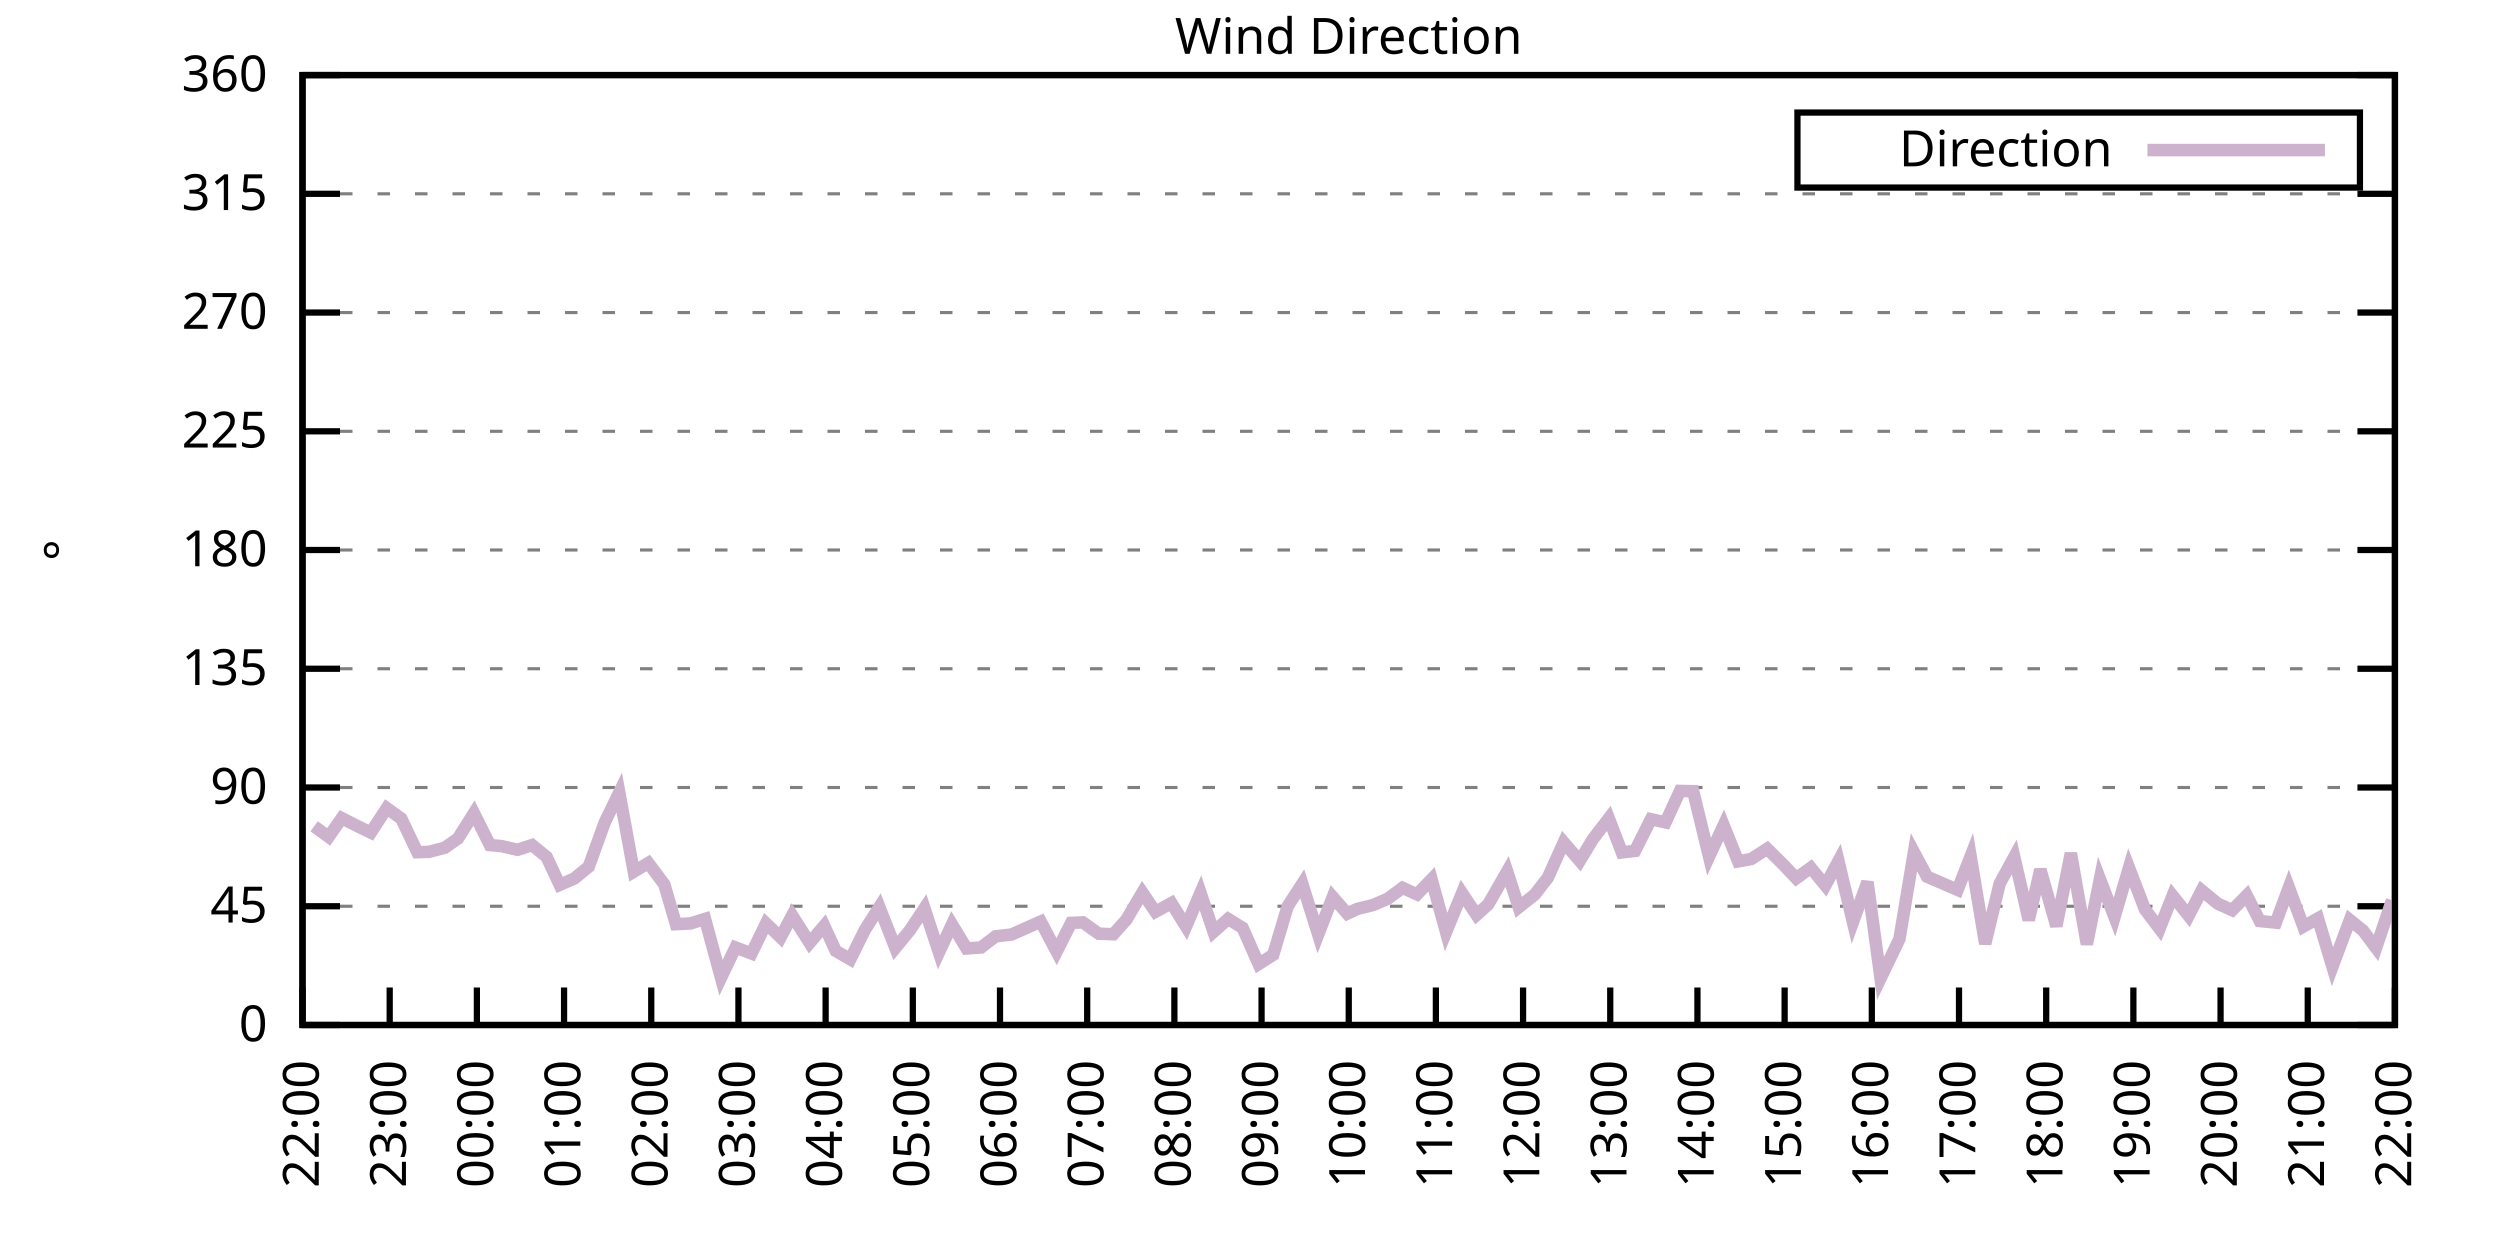
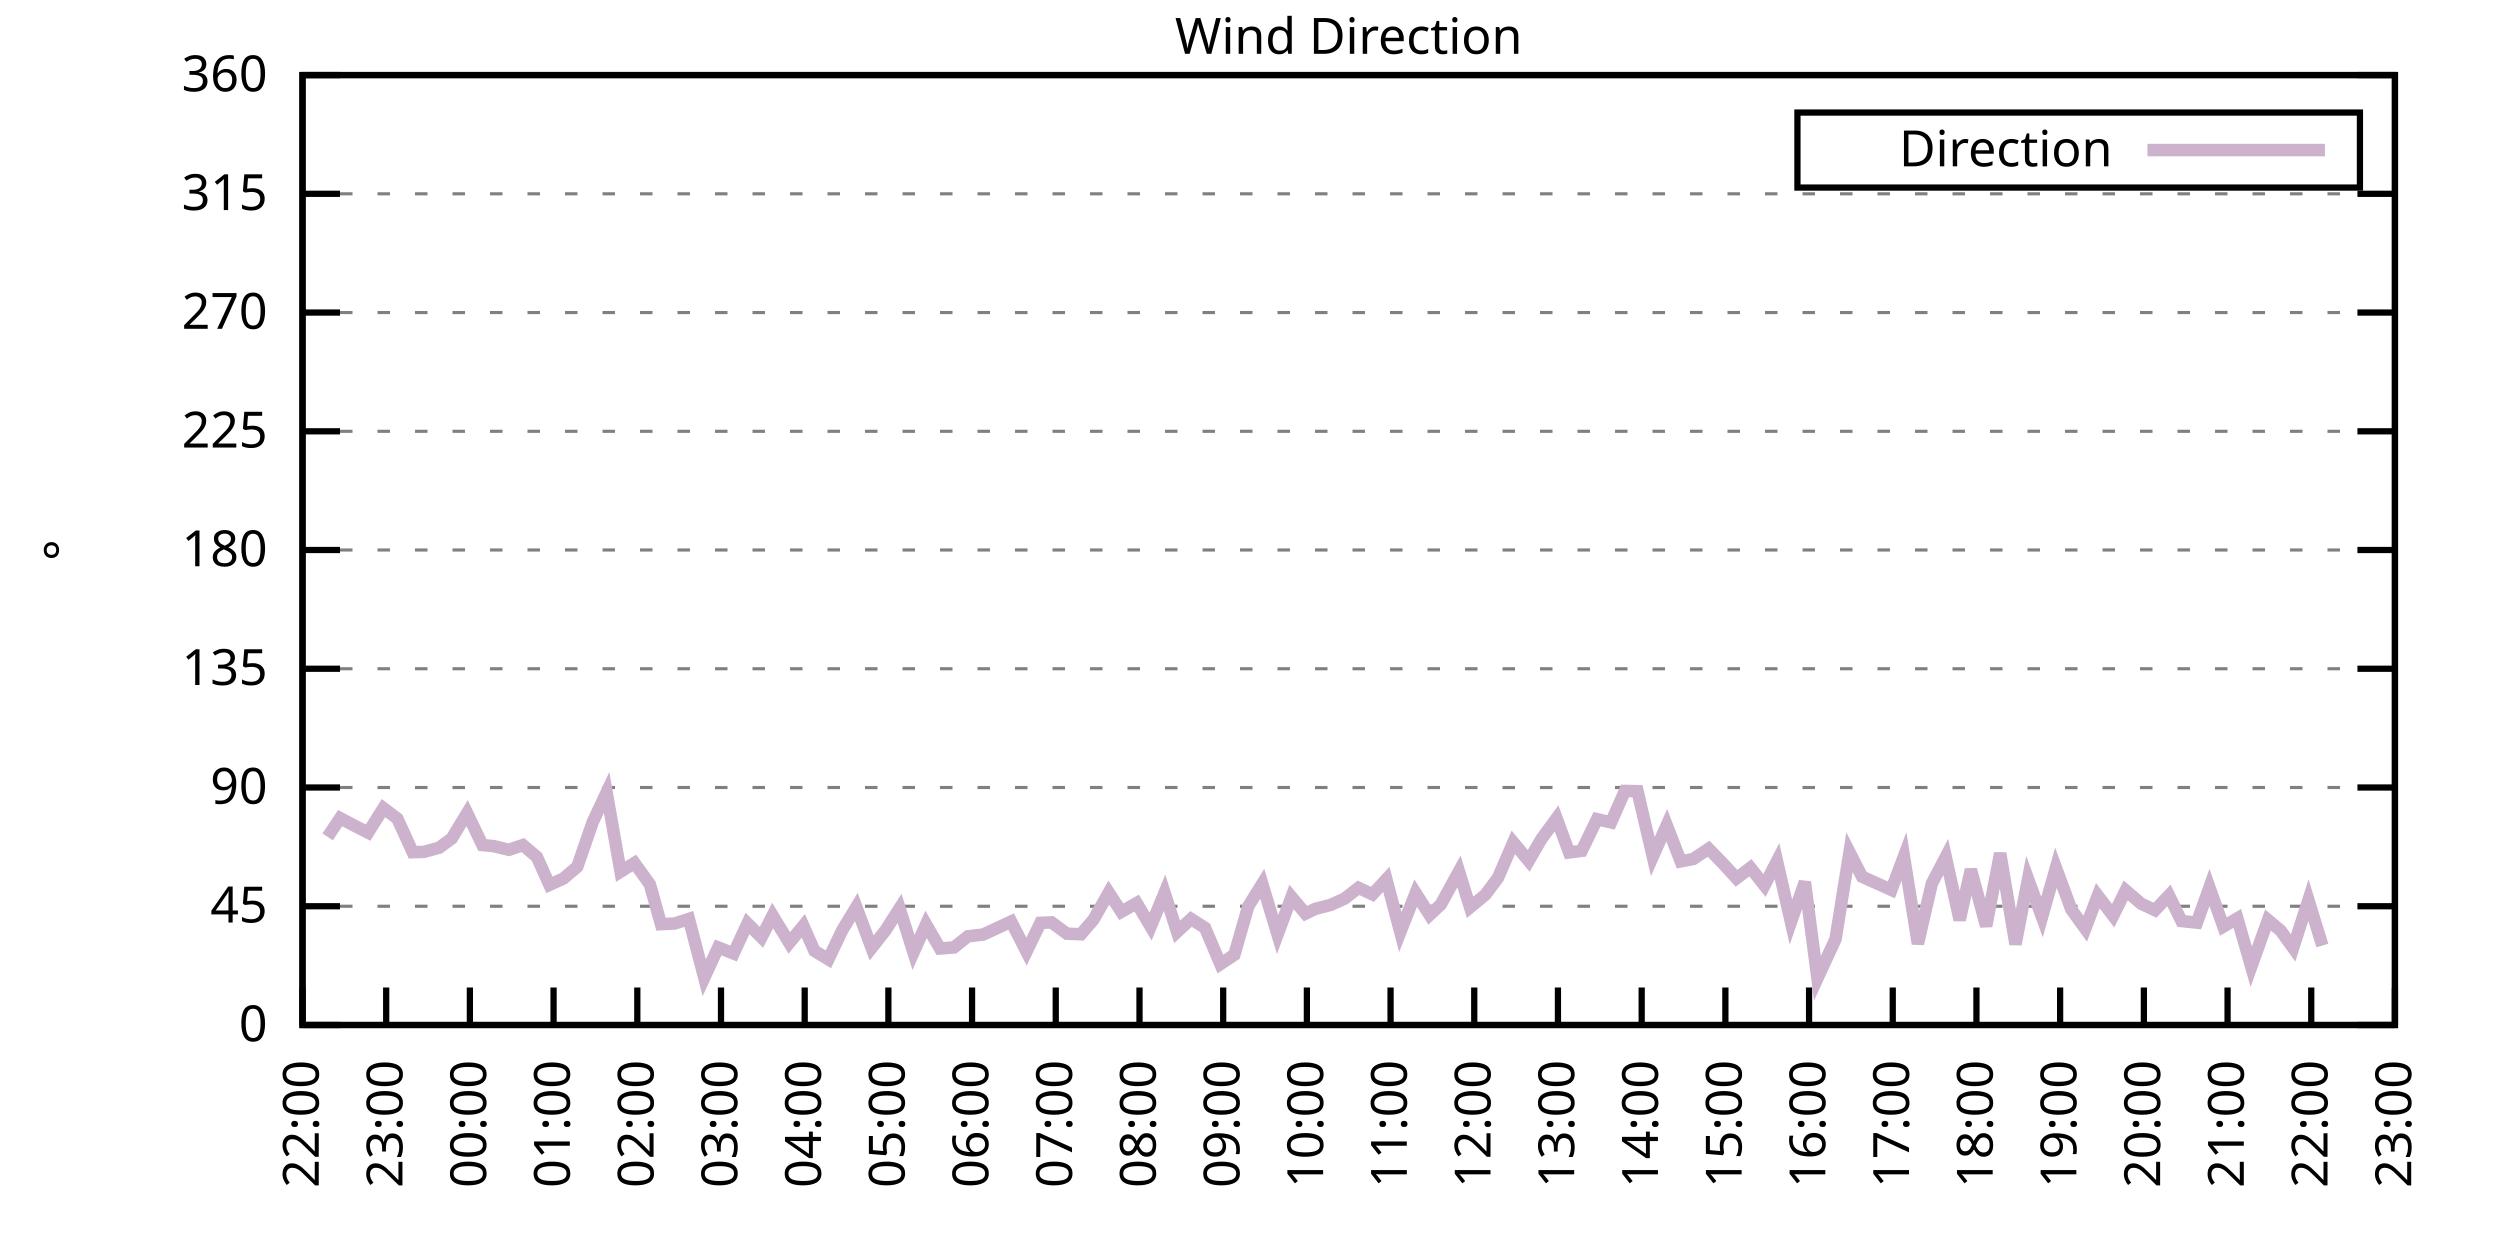
<svg xmlns="http://www.w3.org/2000/svg" xmlns:xlink="http://www.w3.org/1999/xlink" width="400" height="200" viewBox="0 0 400 200">
  <g id="gnuplot_canvas">
    <rect x="0" y="0" width="400" height="200" fill="none" />
    <defs>
      <circle id="gpDot" r="0.5" stroke-width="0.5" stroke="currentColor" />
      <path id="gpPt0" stroke-width="0.333" stroke="currentColor" d="M-1,0 h2 M0,-1 v2" />
      <path id="gpPt1" stroke-width="0.333" stroke="currentColor" d="M-1,-1 L1,1 M1,-1 L-1,1" />
      <path id="gpPt2" stroke-width="0.333" stroke="currentColor" d="M-1,0 L1,0 M0,-1 L0,1 M-1,-1 L1,1 M-1,1 L1,-1" />
      <rect id="gpPt3" stroke-width="0.333" stroke="currentColor" x="-1" y="-1" width="2" height="2" />
      <rect id="gpPt4" stroke-width="0.333" stroke="currentColor" fill="currentColor" x="-1" y="-1" width="2" height="2" />
      <circle id="gpPt5" stroke-width="0.333" stroke="currentColor" cx="0" cy="0" r="1" />
      <use xlink:href="#gpPt5" id="gpPt6" fill="currentColor" stroke="none" />
      <path id="gpPt7" stroke-width="0.333" stroke="currentColor" d="M0,-1.33 L-1.33,0.67 L1.33,0.67 z" />
      <use xlink:href="#gpPt7" id="gpPt8" fill="currentColor" stroke="none" />
      <use xlink:href="#gpPt7" id="gpPt9" stroke="currentColor" transform="rotate(180)" />
      <use xlink:href="#gpPt9" id="gpPt10" fill="currentColor" stroke="none" />
      <use xlink:href="#gpPt3" id="gpPt11" stroke="currentColor" transform="rotate(45)" />
      <use xlink:href="#gpPt11" id="gpPt12" fill="currentColor" stroke="none" />
      <path id="gpPt13" stroke-width="0.333" stroke="currentColor" d="M0,1.330 L1.265,0.411 L0.782,-1.067 L-0.782,-1.076 L-1.265,0.411 z" />
      <use xlink:href="#gpPt13" id="gpPt14" fill="currentColor" stroke="none" />
      <filter id="textbox" filterUnits="objectBoundingBox" x="0" y="0" height="1" width="1">
        <feFlood flood-color="white" flood-opacity="1" result="bgnd" />
        <feComposite in="SourceGraphic" in2="bgnd" operator="atop" />
      </filter>
      <filter id="greybox" filterUnits="objectBoundingBox" x="0" y="0" height="1" width="1">
        <feFlood flood-color="lightgrey" flood-opacity="1" result="grey" />
        <feComposite in="SourceGraphic" in2="grey" operator="atop" />
      </filter>
    </defs>
    <g fill="none" color="white" stroke="currentColor" stroke-width="1.00" stroke-linecap="butt" stroke-linejoin="miter">
</g>
    <g fill="none" color="black" stroke="currentColor" stroke-width="1.00" stroke-linecap="butt" stroke-linejoin="miter">
      <g stroke="none" shape-rendering="crispEdges">
        <polygon fill="rgb(255, 255, 255)" points="48.40,164.00 383.18,164.00 383.18,12.02 48.40,12.02 " />
      </g>
    </g>
    <g fill="none" color="black" stroke="currentColor" stroke-width="1.00" stroke-linecap="butt" stroke-linejoin="miter">
</g>
    <g fill="none" color="black" stroke="black" stroke-width="0.50" stroke-linecap="butt" stroke-linejoin="miter">
</g>
    <g fill="none" color="gray" stroke="currentColor" stroke-width="0.50" stroke-linecap="butt" stroke-linejoin="miter">
      <path stroke="gray" stroke-dasharray="2,4" class="gridline" d="M48.40,164.00 L383.19,164.00  " />
    </g>
    <g fill="none" color="gray" stroke="gray" stroke-width="1.00" stroke-linecap="butt" stroke-linejoin="miter">
</g>
    <g fill="none" color="black" stroke="currentColor" stroke-width="1.00" stroke-linecap="butt" stroke-linejoin="miter">
      <path stroke="black" d="M48.40,164.00 L54.40,164.00 M383.19,164.00 L377.19,164.00  " />
      <g transform="translate(42.80,166.60)" stroke="none" fill="black" font-family="Sans" font-size="8.00" text-anchor="end">
        <text>
          <tspan font-family="Sans"> 0</tspan>
        </text>
      </g>
    </g>
    <g fill="none" color="black" stroke="currentColor" stroke-width="1.00" stroke-linecap="butt" stroke-linejoin="miter">
</g>
    <g fill="none" color="black" stroke="black" stroke-width="0.50" stroke-linecap="butt" stroke-linejoin="miter">
</g>
    <g fill="none" color="gray" stroke="currentColor" stroke-width="0.50" stroke-linecap="butt" stroke-linejoin="miter">
      <path stroke="gray" stroke-dasharray="2,4" class="gridline" d="M48.40,145.00 L383.19,145.00  " />
    </g>
    <g fill="none" color="gray" stroke="gray" stroke-width="1.00" stroke-linecap="butt" stroke-linejoin="miter">
</g>
    <g fill="none" color="black" stroke="currentColor" stroke-width="1.00" stroke-linecap="butt" stroke-linejoin="miter">
      <path stroke="black" d="M48.40,145.00 L54.40,145.00 M383.19,145.00 L377.19,145.00  " />
      <g transform="translate(42.80,147.60)" stroke="none" fill="black" font-family="Sans" font-size="8.00" text-anchor="end">
        <text>
          <tspan font-family="Sans"> 45</tspan>
        </text>
      </g>
    </g>
    <g fill="none" color="black" stroke="currentColor" stroke-width="1.00" stroke-linecap="butt" stroke-linejoin="miter">
</g>
    <g fill="none" color="black" stroke="black" stroke-width="0.50" stroke-linecap="butt" stroke-linejoin="miter">
</g>
    <g fill="none" color="gray" stroke="currentColor" stroke-width="0.50" stroke-linecap="butt" stroke-linejoin="miter">
      <path stroke="gray" stroke-dasharray="2,4" class="gridline" d="M48.40,126.00 L383.19,126.00  " />
    </g>
    <g fill="none" color="gray" stroke="gray" stroke-width="1.00" stroke-linecap="butt" stroke-linejoin="miter">
</g>
    <g fill="none" color="black" stroke="currentColor" stroke-width="1.00" stroke-linecap="butt" stroke-linejoin="miter">
      <path stroke="black" d="M48.40,126.00 L54.40,126.00 M383.19,126.00 L377.19,126.00  " />
      <g transform="translate(42.80,128.60)" stroke="none" fill="black" font-family="Sans" font-size="8.00" text-anchor="end">
        <text>
          <tspan font-family="Sans"> 90</tspan>
        </text>
      </g>
    </g>
    <g fill="none" color="black" stroke="currentColor" stroke-width="1.00" stroke-linecap="butt" stroke-linejoin="miter">
</g>
    <g fill="none" color="black" stroke="black" stroke-width="0.50" stroke-linecap="butt" stroke-linejoin="miter">
</g>
    <g fill="none" color="gray" stroke="currentColor" stroke-width="0.50" stroke-linecap="butt" stroke-linejoin="miter">
      <path stroke="gray" stroke-dasharray="2,4" class="gridline" d="M48.40,107.00 L383.19,107.00  " />
    </g>
    <g fill="none" color="gray" stroke="gray" stroke-width="1.00" stroke-linecap="butt" stroke-linejoin="miter">
</g>
    <g fill="none" color="black" stroke="currentColor" stroke-width="1.00" stroke-linecap="butt" stroke-linejoin="miter">
      <path stroke="black" d="M48.40,107.00 L54.40,107.00 M383.19,107.00 L377.19,107.00  " />
      <g transform="translate(42.80,109.60)" stroke="none" fill="black" font-family="Sans" font-size="8.00" text-anchor="end">
        <text>
          <tspan font-family="Sans"> 135</tspan>
        </text>
      </g>
    </g>
    <g fill="none" color="black" stroke="currentColor" stroke-width="1.00" stroke-linecap="butt" stroke-linejoin="miter">
</g>
    <g fill="none" color="black" stroke="black" stroke-width="0.50" stroke-linecap="butt" stroke-linejoin="miter">
</g>
    <g fill="none" color="gray" stroke="currentColor" stroke-width="0.50" stroke-linecap="butt" stroke-linejoin="miter">
      <path stroke="gray" stroke-dasharray="2,4" class="gridline" d="M48.40,88.00 L383.19,88.00  " />
    </g>
    <g fill="none" color="gray" stroke="gray" stroke-width="1.00" stroke-linecap="butt" stroke-linejoin="miter">
</g>
    <g fill="none" color="black" stroke="currentColor" stroke-width="1.00" stroke-linecap="butt" stroke-linejoin="miter">
      <path stroke="black" d="M48.40,88.00 L54.40,88.00 M383.19,88.00 L377.19,88.00  " />
      <g transform="translate(42.80,90.60)" stroke="none" fill="black" font-family="Sans" font-size="8.00" text-anchor="end">
        <text>
          <tspan font-family="Sans"> 180</tspan>
        </text>
      </g>
    </g>
    <g fill="none" color="black" stroke="currentColor" stroke-width="1.00" stroke-linecap="butt" stroke-linejoin="miter">
</g>
    <g fill="none" color="black" stroke="black" stroke-width="0.50" stroke-linecap="butt" stroke-linejoin="miter">
</g>
    <g fill="none" color="gray" stroke="currentColor" stroke-width="0.50" stroke-linecap="butt" stroke-linejoin="miter">
      <path stroke="gray" stroke-dasharray="2,4" class="gridline" d="M48.40,69.01 L383.19,69.01  " />
    </g>
    <g fill="none" color="gray" stroke="gray" stroke-width="1.00" stroke-linecap="butt" stroke-linejoin="miter">
</g>
    <g fill="none" color="black" stroke="currentColor" stroke-width="1.00" stroke-linecap="butt" stroke-linejoin="miter">
      <path stroke="black" d="M48.40,69.01 L54.40,69.01 M383.19,69.01 L377.19,69.01  " />
      <g transform="translate(42.80,71.61)" stroke="none" fill="black" font-family="Sans" font-size="8.00" text-anchor="end">
        <text>
          <tspan font-family="Sans"> 225</tspan>
        </text>
      </g>
    </g>
    <g fill="none" color="black" stroke="currentColor" stroke-width="1.00" stroke-linecap="butt" stroke-linejoin="miter">
</g>
    <g fill="none" color="black" stroke="black" stroke-width="0.50" stroke-linecap="butt" stroke-linejoin="miter">
</g>
    <g fill="none" color="gray" stroke="currentColor" stroke-width="0.50" stroke-linecap="butt" stroke-linejoin="miter">
      <path stroke="gray" stroke-dasharray="2,4" class="gridline" d="M48.40,50.01 L383.19,50.01  " />
    </g>
    <g fill="none" color="gray" stroke="gray" stroke-width="1.00" stroke-linecap="butt" stroke-linejoin="miter">
</g>
    <g fill="none" color="black" stroke="currentColor" stroke-width="1.00" stroke-linecap="butt" stroke-linejoin="miter">
      <path stroke="black" d="M48.40,50.01 L54.40,50.01 M383.19,50.01 L377.19,50.01  " />
      <g transform="translate(42.80,52.61)" stroke="none" fill="black" font-family="Sans" font-size="8.00" text-anchor="end">
        <text>
          <tspan font-family="Sans"> 270</tspan>
        </text>
      </g>
    </g>
    <g fill="none" color="black" stroke="currentColor" stroke-width="1.00" stroke-linecap="butt" stroke-linejoin="miter">
</g>
    <g fill="none" color="black" stroke="black" stroke-width="0.50" stroke-linecap="butt" stroke-linejoin="miter">
</g>
    <g fill="none" color="gray" stroke="currentColor" stroke-width="0.50" stroke-linecap="butt" stroke-linejoin="miter">
      <path stroke="gray" stroke-dasharray="2,4" class="gridline" d="M48.40,31.01 L383.19,31.01  " />
    </g>
    <g fill="none" color="gray" stroke="gray" stroke-width="1.00" stroke-linecap="butt" stroke-linejoin="miter">
</g>
    <g fill="none" color="black" stroke="currentColor" stroke-width="1.00" stroke-linecap="butt" stroke-linejoin="miter">
      <path stroke="black" d="M48.40,31.01 L54.40,31.01 M383.19,31.01 L377.19,31.01  " />
      <g transform="translate(42.80,33.61)" stroke="none" fill="black" font-family="Sans" font-size="8.00" text-anchor="end">
        <text>
          <tspan font-family="Sans"> 315</tspan>
        </text>
      </g>
    </g>
    <g fill="none" color="black" stroke="currentColor" stroke-width="1.00" stroke-linecap="butt" stroke-linejoin="miter">
</g>
    <g fill="none" color="black" stroke="black" stroke-width="0.50" stroke-linecap="butt" stroke-linejoin="miter">
</g>
    <g fill="none" color="gray" stroke="currentColor" stroke-width="0.50" stroke-linecap="butt" stroke-linejoin="miter">
      <path stroke="gray" stroke-dasharray="2,4" class="gridline" d="M48.40,12.01 L383.19,12.01  " />
    </g>
    <g fill="none" color="gray" stroke="gray" stroke-width="1.00" stroke-linecap="butt" stroke-linejoin="miter">
</g>
    <g fill="none" color="black" stroke="currentColor" stroke-width="1.00" stroke-linecap="butt" stroke-linejoin="miter">
      <path stroke="black" d="M48.40,12.01 L54.40,12.01 M383.19,12.01 L377.19,12.01  " />
      <g transform="translate(42.80,14.61)" stroke="none" fill="black" font-family="Sans" font-size="8.00" text-anchor="end">
        <text>
          <tspan font-family="Sans"> 360</tspan>
        </text>
      </g>
    </g>
    <g fill="none" color="black" stroke="currentColor" stroke-width="1.00" stroke-linecap="butt" stroke-linejoin="miter">
      <path stroke="black" d="M48.40,164.00 L48.40,158.00  " />
      <g transform="translate(51.00,169.60) rotate(270.00)" stroke="none" fill="black" font-family="Sans" font-size="8.00" text-anchor="end">
        <text>
          <tspan font-family="Sans">22:00</tspan>
        </text>
      </g>
    </g>
    <g fill="none" color="black" stroke="currentColor" stroke-width="1.00" stroke-linecap="butt" stroke-linejoin="miter">
-       <path stroke="black" d="M62.35,164.00 L62.35,158.00  " />
-       <g transform="translate(64.95,169.60) rotate(270.00)" stroke="none" fill="black" font-family="Sans" font-size="8.00" text-anchor="end">
+       <path stroke="black" d="M61.79,164.00 L61.79,158.00  " />
+       <g transform="translate(64.39,169.60) rotate(270.00)" stroke="none" fill="black" font-family="Sans" font-size="8.00" text-anchor="end">
        <text>
          <tspan font-family="Sans">23:00</tspan>
        </text>
      </g>
    </g>
    <g fill="none" color="black" stroke="currentColor" stroke-width="1.00" stroke-linecap="butt" stroke-linejoin="miter">
-       <path stroke="black" d="M76.30,164.00 L76.30,158.00  " />
-       <g transform="translate(78.90,169.60) rotate(270.00)" stroke="none" fill="black" font-family="Sans" font-size="8.00" text-anchor="end">
+       <path stroke="black" d="M75.18,164.00 L75.18,158.00  " />
+       <g transform="translate(77.78,169.60) rotate(270.00)" stroke="none" fill="black" font-family="Sans" font-size="8.00" text-anchor="end">
        <text>
          <tspan font-family="Sans">00:00</tspan>
        </text>
      </g>
    </g>
    <g fill="none" color="black" stroke="currentColor" stroke-width="1.00" stroke-linecap="butt" stroke-linejoin="miter">
-       <path stroke="black" d="M90.25,164.00 L90.25,158.00  " />
-       <g transform="translate(92.85,169.60) rotate(270.00)" stroke="none" fill="black" font-family="Sans" font-size="8.00" text-anchor="end">
+       <path stroke="black" d="M88.57,164.00 L88.57,158.00  " />
+       <g transform="translate(91.17,169.60) rotate(270.00)" stroke="none" fill="black" font-family="Sans" font-size="8.00" text-anchor="end">
        <text>
          <tspan font-family="Sans">01:00</tspan>
        </text>
      </g>
    </g>
    <g fill="none" color="black" stroke="currentColor" stroke-width="1.00" stroke-linecap="butt" stroke-linejoin="miter">
-       <path stroke="black" d="M104.20,164.00 L104.20,158.00  " />
-       <g transform="translate(106.80,169.60) rotate(270.00)" stroke="none" fill="black" font-family="Sans" font-size="8.00" text-anchor="end">
+       <path stroke="black" d="M101.97,164.00 L101.97,158.00  " />
+       <g transform="translate(104.57,169.60) rotate(270.00)" stroke="none" fill="black" font-family="Sans" font-size="8.00" text-anchor="end">
        <text>
          <tspan font-family="Sans">02:00</tspan>
        </text>
      </g>
    </g>
    <g fill="none" color="black" stroke="currentColor" stroke-width="1.00" stroke-linecap="butt" stroke-linejoin="miter">
-       <path stroke="black" d="M118.15,164.00 L118.15,158.00  " />
-       <g transform="translate(120.75,169.60) rotate(270.00)" stroke="none" fill="black" font-family="Sans" font-size="8.00" text-anchor="end">
+       <path stroke="black" d="M115.36,164.00 L115.36,158.00  " />
+       <g transform="translate(117.96,169.60) rotate(270.00)" stroke="none" fill="black" font-family="Sans" font-size="8.00" text-anchor="end">
        <text>
          <tspan font-family="Sans">03:00</tspan>
        </text>
      </g>
    </g>
    <g fill="none" color="black" stroke="currentColor" stroke-width="1.00" stroke-linecap="butt" stroke-linejoin="miter">
-       <path stroke="black" d="M132.10,164.00 L132.10,158.00  " />
-       <g transform="translate(134.70,169.60) rotate(270.00)" stroke="none" fill="black" font-family="Sans" font-size="8.00" text-anchor="end">
+       <path stroke="black" d="M128.75,164.00 L128.75,158.00  " />
+       <g transform="translate(131.35,169.60) rotate(270.00)" stroke="none" fill="black" font-family="Sans" font-size="8.00" text-anchor="end">
        <text>
          <tspan font-family="Sans">04:00</tspan>
        </text>
      </g>
    </g>
    <g fill="none" color="black" stroke="currentColor" stroke-width="1.00" stroke-linecap="butt" stroke-linejoin="miter">
-       <path stroke="black" d="M146.05,164.00 L146.05,158.00  " />
-       <g transform="translate(148.65,169.60) rotate(270.00)" stroke="none" fill="black" font-family="Sans" font-size="8.00" text-anchor="end">
+       <path stroke="black" d="M142.14,164.00 L142.14,158.00  " />
+       <g transform="translate(144.74,169.60) rotate(270.00)" stroke="none" fill="black" font-family="Sans" font-size="8.00" text-anchor="end">
        <text>
          <tspan font-family="Sans">05:00</tspan>
        </text>
      </g>
    </g>
    <g fill="none" color="black" stroke="currentColor" stroke-width="1.00" stroke-linecap="butt" stroke-linejoin="miter">
-       <path stroke="black" d="M160.00,164.00 L160.00,158.00  " />
-       <g transform="translate(162.60,169.60) rotate(270.00)" stroke="none" fill="black" font-family="Sans" font-size="8.00" text-anchor="end">
+       <path stroke="black" d="M155.53,164.00 L155.53,158.00  " />
+       <g transform="translate(158.13,169.60) rotate(270.00)" stroke="none" fill="black" font-family="Sans" font-size="8.00" text-anchor="end">
        <text>
          <tspan font-family="Sans">06:00</tspan>
        </text>
      </g>
    </g>
    <g fill="none" color="black" stroke="currentColor" stroke-width="1.00" stroke-linecap="butt" stroke-linejoin="miter">
-       <path stroke="black" d="M173.95,164.00 L173.95,158.00  " />
-       <g transform="translate(176.55,169.60) rotate(270.00)" stroke="none" fill="black" font-family="Sans" font-size="8.00" text-anchor="end">
+       <path stroke="black" d="M168.92,164.00 L168.92,158.00  " />
+       <g transform="translate(171.52,169.60) rotate(270.00)" stroke="none" fill="black" font-family="Sans" font-size="8.00" text-anchor="end">
        <text>
          <tspan font-family="Sans">07:00</tspan>
        </text>
      </g>
    </g>
    <g fill="none" color="black" stroke="currentColor" stroke-width="1.00" stroke-linecap="butt" stroke-linejoin="miter">
-       <path stroke="black" d="M187.90,164.00 L187.90,158.00  " />
-       <g transform="translate(190.50,169.60) rotate(270.00)" stroke="none" fill="black" font-family="Sans" font-size="8.00" text-anchor="end">
+       <path stroke="black" d="M182.32,164.00 L182.32,158.00  " />
+       <g transform="translate(184.92,169.60) rotate(270.00)" stroke="none" fill="black" font-family="Sans" font-size="8.00" text-anchor="end">
        <text>
          <tspan font-family="Sans">08:00</tspan>
        </text>
      </g>
    </g>
    <g fill="none" color="black" stroke="currentColor" stroke-width="1.00" stroke-linecap="butt" stroke-linejoin="miter">
-       <path stroke="black" d="M201.85,164.00 L201.85,158.00  " />
-       <g transform="translate(204.45,169.60) rotate(270.00)" stroke="none" fill="black" font-family="Sans" font-size="8.00" text-anchor="end">
+       <path stroke="black" d="M195.71,164.00 L195.71,158.00  " />
+       <g transform="translate(198.31,169.60) rotate(270.00)" stroke="none" fill="black" font-family="Sans" font-size="8.00" text-anchor="end">
        <text>
          <tspan font-family="Sans">09:00</tspan>
        </text>
      </g>
    </g>
    <g fill="none" color="black" stroke="currentColor" stroke-width="1.00" stroke-linecap="butt" stroke-linejoin="miter">
-       <path stroke="black" d="M215.80,164.00 L215.80,158.00  " />
-       <g transform="translate(218.40,169.60) rotate(270.00)" stroke="none" fill="black" font-family="Sans" font-size="8.00" text-anchor="end">
+       <path stroke="black" d="M209.10,164.00 L209.10,158.00  " />
+       <g transform="translate(211.70,169.60) rotate(270.00)" stroke="none" fill="black" font-family="Sans" font-size="8.00" text-anchor="end">
        <text>
          <tspan font-family="Sans">10:00</tspan>
        </text>
      </g>
    </g>
    <g fill="none" color="black" stroke="currentColor" stroke-width="1.00" stroke-linecap="butt" stroke-linejoin="miter">
-       <path stroke="black" d="M229.74,164.00 L229.74,158.00  " />
-       <g transform="translate(232.34,169.60) rotate(270.00)" stroke="none" fill="black" font-family="Sans" font-size="8.00" text-anchor="end">
+       <path stroke="black" d="M222.49,164.00 L222.49,158.00  " />
+       <g transform="translate(225.09,169.60) rotate(270.00)" stroke="none" fill="black" font-family="Sans" font-size="8.00" text-anchor="end">
        <text>
          <tspan font-family="Sans">11:00</tspan>
        </text>
      </g>
    </g>
    <g fill="none" color="black" stroke="currentColor" stroke-width="1.00" stroke-linecap="butt" stroke-linejoin="miter">
-       <path stroke="black" d="M243.69,164.00 L243.69,158.00  " />
-       <g transform="translate(246.29,169.60) rotate(270.00)" stroke="none" fill="black" font-family="Sans" font-size="8.00" text-anchor="end">
+       <path stroke="black" d="M235.88,164.00 L235.88,158.00  " />
+       <g transform="translate(238.48,169.60) rotate(270.00)" stroke="none" fill="black" font-family="Sans" font-size="8.00" text-anchor="end">
        <text>
          <tspan font-family="Sans">12:00</tspan>
        </text>
      </g>
    </g>
    <g fill="none" color="black" stroke="currentColor" stroke-width="1.00" stroke-linecap="butt" stroke-linejoin="miter">
-       <path stroke="black" d="M257.64,164.00 L257.64,158.00  " />
-       <g transform="translate(260.24,169.60) rotate(270.00)" stroke="none" fill="black" font-family="Sans" font-size="8.00" text-anchor="end">
+       <path stroke="black" d="M249.27,164.00 L249.27,158.00  " />
+       <g transform="translate(251.87,169.60) rotate(270.00)" stroke="none" fill="black" font-family="Sans" font-size="8.00" text-anchor="end">
        <text>
          <tspan font-family="Sans">13:00</tspan>
        </text>
      </g>
    </g>
    <g fill="none" color="black" stroke="currentColor" stroke-width="1.00" stroke-linecap="butt" stroke-linejoin="miter">
-       <path stroke="black" d="M271.59,164.00 L271.59,158.00  " />
-       <g transform="translate(274.19,169.60) rotate(270.00)" stroke="none" fill="black" font-family="Sans" font-size="8.00" text-anchor="end">
+       <path stroke="black" d="M262.67,164.00 L262.67,158.00  " />
+       <g transform="translate(265.27,169.60) rotate(270.00)" stroke="none" fill="black" font-family="Sans" font-size="8.00" text-anchor="end">
        <text>
          <tspan font-family="Sans">14:00</tspan>
        </text>
      </g>
    </g>
    <g fill="none" color="black" stroke="currentColor" stroke-width="1.00" stroke-linecap="butt" stroke-linejoin="miter">
-       <path stroke="black" d="M285.54,164.00 L285.54,158.00  " />
-       <g transform="translate(288.14,169.60) rotate(270.00)" stroke="none" fill="black" font-family="Sans" font-size="8.00" text-anchor="end">
+       <path stroke="black" d="M276.06,164.00 L276.06,158.00  " />
+       <g transform="translate(278.66,169.60) rotate(270.00)" stroke="none" fill="black" font-family="Sans" font-size="8.00" text-anchor="end">
        <text>
          <tspan font-family="Sans">15:00</tspan>
        </text>
      </g>
    </g>
    <g fill="none" color="black" stroke="currentColor" stroke-width="1.00" stroke-linecap="butt" stroke-linejoin="miter">
-       <path stroke="black" d="M299.49,164.00 L299.49,158.00  " />
-       <g transform="translate(302.09,169.60) rotate(270.00)" stroke="none" fill="black" font-family="Sans" font-size="8.00" text-anchor="end">
+       <path stroke="black" d="M289.45,164.00 L289.45,158.00  " />
+       <g transform="translate(292.05,169.60) rotate(270.00)" stroke="none" fill="black" font-family="Sans" font-size="8.00" text-anchor="end">
        <text>
          <tspan font-family="Sans">16:00</tspan>
        </text>
      </g>
    </g>
    <g fill="none" color="black" stroke="currentColor" stroke-width="1.00" stroke-linecap="butt" stroke-linejoin="miter">
-       <path stroke="black" d="M313.44,164.00 L313.44,158.00  " />
-       <g transform="translate(316.04,169.60) rotate(270.00)" stroke="none" fill="black" font-family="Sans" font-size="8.00" text-anchor="end">
+       <path stroke="black" d="M302.84,164.00 L302.84,158.00  " />
+       <g transform="translate(305.44,169.60) rotate(270.00)" stroke="none" fill="black" font-family="Sans" font-size="8.00" text-anchor="end">
        <text>
          <tspan font-family="Sans">17:00</tspan>
        </text>
      </g>
    </g>
    <g fill="none" color="black" stroke="currentColor" stroke-width="1.00" stroke-linecap="butt" stroke-linejoin="miter">
-       <path stroke="black" d="M327.39,164.00 L327.39,158.00  " />
-       <g transform="translate(329.99,169.60) rotate(270.00)" stroke="none" fill="black" font-family="Sans" font-size="8.00" text-anchor="end">
+       <path stroke="black" d="M316.23,164.00 L316.23,158.00  " />
+       <g transform="translate(318.83,169.60) rotate(270.00)" stroke="none" fill="black" font-family="Sans" font-size="8.00" text-anchor="end">
        <text>
          <tspan font-family="Sans">18:00</tspan>
        </text>
      </g>
    </g>
    <g fill="none" color="black" stroke="currentColor" stroke-width="1.00" stroke-linecap="butt" stroke-linejoin="miter">
-       <path stroke="black" d="M341.34,164.00 L341.34,158.00  " />
-       <g transform="translate(343.94,169.60) rotate(270.00)" stroke="none" fill="black" font-family="Sans" font-size="8.00" text-anchor="end">
+       <path stroke="black" d="M329.62,164.00 L329.62,158.00  " />
+       <g transform="translate(332.22,169.60) rotate(270.00)" stroke="none" fill="black" font-family="Sans" font-size="8.00" text-anchor="end">
        <text>
          <tspan font-family="Sans">19:00</tspan>
        </text>
      </g>
    </g>
    <g fill="none" color="black" stroke="currentColor" stroke-width="1.00" stroke-linecap="butt" stroke-linejoin="miter">
-       <path stroke="black" d="M355.29,164.00 L355.29,158.00  " />
-       <g transform="translate(357.89,169.60) rotate(270.00)" stroke="none" fill="black" font-family="Sans" font-size="8.00" text-anchor="end">
+       <path stroke="black" d="M343.02,164.00 L343.02,158.00  " />
+       <g transform="translate(345.62,169.60) rotate(270.00)" stroke="none" fill="black" font-family="Sans" font-size="8.00" text-anchor="end">
        <text>
          <tspan font-family="Sans">20:00</tspan>
        </text>
      </g>
    </g>
    <g fill="none" color="black" stroke="currentColor" stroke-width="1.00" stroke-linecap="butt" stroke-linejoin="miter">
-       <path stroke="black" d="M369.24,164.00 L369.24,158.00  " />
-       <g transform="translate(371.84,169.60) rotate(270.00)" stroke="none" fill="black" font-family="Sans" font-size="8.00" text-anchor="end">
+       <path stroke="black" d="M356.41,164.00 L356.41,158.00  " />
+       <g transform="translate(359.01,169.60) rotate(270.00)" stroke="none" fill="black" font-family="Sans" font-size="8.00" text-anchor="end">
        <text>
          <tspan font-family="Sans">21:00</tspan>
+         </text>
+       </g>
+     </g>
+     <g fill="none" color="black" stroke="currentColor" stroke-width="1.00" stroke-linecap="butt" stroke-linejoin="miter">
+       <path stroke="black" d="M369.80,164.00 L369.80,158.00  " />
+       <g transform="translate(372.40,169.60) rotate(270.00)" stroke="none" fill="black" font-family="Sans" font-size="8.00" text-anchor="end">
+         <text>
+           <tspan font-family="Sans">22:00</tspan>
        </text>
      </g>
    </g>
    <g fill="none" color="black" stroke="currentColor" stroke-width="1.00" stroke-linecap="butt" stroke-linejoin="miter">
      <path stroke="black" d="M383.19,164.00 L383.19,158.00  " />
      <g transform="translate(385.79,169.60) rotate(270.00)" stroke="none" fill="black" font-family="Sans" font-size="8.00" text-anchor="end">
        <text>
-           <tspan font-family="Sans">22:00</tspan>
+           <tspan font-family="Sans">23:00</tspan>
        </text>
      </g>
    </g>
    <g fill="none" color="black" stroke="currentColor" stroke-width="1.00" stroke-linecap="butt" stroke-linejoin="miter">
</g>
    <g fill="none" color="black" stroke="currentColor" stroke-width="1.00" stroke-linecap="butt" stroke-linejoin="miter">
      <path stroke="black" d="M48.40,12.01 L48.40,164.00 L383.19,164.00 L383.19,12.01 L48.40,12.01 Z  " />
    </g>
    <g fill="none" color="black" stroke="currentColor" stroke-width="1.00" stroke-linecap="butt" stroke-linejoin="miter">
</g>
    <g fill="none" color="black" stroke="currentColor" stroke-width="1.00" stroke-linecap="butt" stroke-linejoin="miter">
      <path stroke="black" d="M287.59,30.01 L287.59,18.01 L377.59,18.01 L377.59,30.01 L287.59,30.01 Z  " />
    </g>
    <g id="Wind_direction_plot_1">
      <g fill="none" color="white" stroke="black" stroke-width="2.00" stroke-linecap="butt" stroke-linejoin="miter">
</g>
      <g fill="none" color="black" stroke="currentColor" stroke-width="2.00" stroke-linecap="butt" stroke-linejoin="miter">
        <g transform="translate(337.99,26.61)" stroke="none" fill="black" font-family="Sans" font-size="8.00" text-anchor="end">
          <text>
            <tspan font-family="Sans">Direction</tspan>
          </text>
        </g>
      </g>
      <g fill="none" color="black" stroke="currentColor" stroke-width="2.00" stroke-linecap="butt" stroke-linejoin="miter">
-         <path stroke="rgb(204, 178, 204)" d="M343.59,24.01 L371.99,24.01 M50.26,132.21 L52.58,133.90 L54.68,130.90 L57.00,132.08 L59.33,133.22 L61.88,129.30   L64.21,130.98 L66.77,136.35 L68.63,136.30 L71.18,135.63 L73.28,134.15 L75.83,130.10 L78.39,135.21 L80.25,135.38   L82.81,135.97 L85.13,135.21 L87.46,137.11 L89.55,141.58 L91.88,140.57 L94.20,138.67 L96.76,131.58 L99.08,126.80   L101.41,139.47 L103.73,138.08 L106.29,141.50 L108.15,147.87 L110.48,147.75 L112.80,147.03 L115.36,156.44 L117.68,151.59   L120.24,152.56 L122.57,147.75 L124.89,149.98 L126.75,146.48 L129.54,150.87 L131.87,148.13 L133.72,152.14 L136.05,153.49   L138.37,148.80 L140.70,145.13 L143.26,151.67 L145.58,148.84 L147.91,145.34 L150.23,152.39 L152.32,147.91 L154.65,151.76   L156.97,151.59 L159.30,149.81 L161.86,149.52 L166.51,147.45 L169.06,152.26 L171.39,147.66 L173.25,147.58 L175.81,149.39   L178.13,149.48 L180.22,147.15 L182.78,142.81 L184.87,145.89 L187.43,144.49 L189.76,148.25 L192.08,142.85 L194.17,149.10   L196.50,147.03 L198.82,148.46 L201.38,154.25 L203.71,152.77 L206.03,145.00 L208.36,141.41 L210.91,149.52 L213.24,143.52   L215.56,146.18 L217.19,145.42 L219.75,144.79 L222.07,143.78 L224.40,142.05 L226.72,143.10 L229.05,140.69 L231.37,149.14   L233.93,142.89 L236.25,146.39 L238.11,144.71 L241.14,139.43 L243.00,145.17 L245.55,143.14 L247.65,140.44 L250.20,134.78   L252.76,137.74 L254.85,134.28 L257.41,130.94 L259.50,136.39 L261.60,136.14 L264.15,131.07 L266.48,131.58 L268.80,126.55   L270.90,126.59 L273.45,137.06 L275.78,132.04 L278.10,137.82 L280.20,137.44 L282.75,135.80 L285.31,138.33 L287.40,140.53   L289.73,138.84 L292.05,141.67 L294.15,137.78 L296.47,147.53 L298.80,141.12 L300.89,156.53 L303.91,150.24 L306.23,136.35   L308.33,140.27 L313.21,142.38 L315.30,137.02 L317.63,151.00 L319.95,141.37 L322.28,137.11 L324.60,147.20 L326.46,139.13   L329.02,148.17 L331.34,136.52 L333.90,151.08 L335.99,140.65 L338.32,146.73 L340.64,138.84 L343.20,145.51 L345.53,148.59   L347.62,143.31 L350.18,146.52 L352.27,142.47 L354.83,144.58 L357.15,145.63 L359.48,143.27 L361.57,147.37 L364.13,147.62   L366.22,142.00 L368.54,148.25 L370.87,146.94 L373.19,154.67 L375.98,147.20 L378.08,148.89 L380.17,151.67 L382.73,144.03    " />
+         <path stroke="rgb(204, 178, 204)" d="M343.59,24.01 L371.99,24.01 M52.42,133.90 L54.43,130.90 L56.66,132.08 L58.89,133.22 L61.35,129.30 L63.58,130.98   L66.03,136.35 L67.82,136.30 L70.27,135.63 L72.28,134.15 L74.74,130.10 L77.19,135.21 L78.98,135.38 L81.43,135.97   L83.66,135.21 L85.90,137.11 L87.91,141.58 L90.14,140.57 L92.37,138.67 L94.82,131.58 L97.06,126.80 L99.29,139.47   L101.52,138.08 L103.98,141.50 L105.76,147.87 L107.99,147.75 L110.22,147.03 L112.68,156.44 L114.91,151.59 L117.37,152.56   L119.60,147.75 L121.83,149.98 L123.62,146.48 L126.29,150.87 L128.53,148.13 L130.31,152.14 L132.54,153.49 L134.78,148.80   L137.01,145.13 L139.46,151.67 L141.69,148.84 L143.93,145.34 L146.16,152.39 L148.17,147.91 L150.40,151.76 L152.63,151.59   L154.86,149.81 L157.32,149.52 L161.78,147.45 L164.24,152.26 L166.47,147.66 L168.25,147.58 L170.71,149.39 L172.94,149.48   L174.95,147.15 L177.41,142.81 L179.41,145.89 L181.87,144.49 L184.10,148.25 L186.33,142.85 L188.34,149.10 L190.57,147.03   L192.81,148.46 L195.26,154.25 L197.49,152.77 L199.73,145.00 L201.96,141.41 L204.41,149.52 L206.64,143.52 L208.88,146.18   L210.44,145.42 L212.89,144.79 L215.13,143.78 L217.36,142.05 L219.59,143.10 L221.82,140.69 L224.05,149.14 L226.51,142.89   L228.74,146.39 L230.53,144.71 L233.43,139.43 L235.21,145.17 L237.67,143.14 L239.68,140.44 L242.13,134.78 L244.59,137.74   L246.60,134.28 L249.05,130.94 L251.06,136.39 L253.07,136.14 L255.52,131.07 L257.76,131.58 L259.99,126.55 L262.00,126.59   L264.45,137.06 L266.68,132.04 L268.92,137.82 L270.92,137.44 L273.38,135.80 L275.83,138.33 L277.84,140.53 L280.07,138.84   L282.31,141.67 L284.32,137.78 L286.55,147.53 L288.78,141.12 L290.79,156.53 L293.69,150.24 L295.92,136.35 L297.93,140.27   L302.62,142.38 L304.63,137.02 L306.86,151.00 L309.09,141.37 L311.32,137.11 L313.55,147.20 L315.34,139.13 L317.79,148.17   L320.03,136.52 L322.48,151.08 L324.49,140.65 L326.72,146.73 L328.95,138.84 L331.41,145.51 L333.64,148.59 L335.65,143.31   L338.10,146.52 L340.11,142.47 L342.57,144.58 L344.80,145.63 L347.03,143.27 L349.04,147.37 L351.50,147.62 L353.51,142.00   L355.74,148.25 L357.97,146.94 L360.20,154.67 L362.88,147.20 L364.89,148.89 L366.90,151.67 L369.35,144.03 L371.58,151.29    " />
      </g>
    </g>
    <g fill="none" color="black" stroke="currentColor" stroke-width="2.00" stroke-linecap="butt" stroke-linejoin="miter">
</g>
    <g fill="none" color="black" stroke="black" stroke-width="1.00" stroke-linecap="butt" stroke-linejoin="miter">
</g>
    <g fill="none" color="black" stroke="currentColor" stroke-width="1.00" stroke-linecap="butt" stroke-linejoin="miter">
      <path stroke="black" d="M48.40,12.01 L48.40,164.00 L383.19,164.00 L383.19,12.01 L48.40,12.01 Z  " />
      <g transform="translate(12.80,88.01) rotate(270.00)" stroke="none" fill="black" font-family="Sans" font-size="8.00" text-anchor="middle">
        <text>
          <tspan font-family="Sans">°</tspan>
        </text>
      </g>
    </g>
    <g fill="none" color="black" stroke="currentColor" stroke-width="1.00" stroke-linecap="butt" stroke-linejoin="miter">
</g>
    <g fill="none" color="black" stroke="currentColor" stroke-width="1.00" stroke-linecap="butt" stroke-linejoin="miter">
      <g transform="translate(215.79,8.61)" stroke="none" fill="black" font-family="Sans" font-size="8.00" text-anchor="middle">
        <text>
          <tspan font-family="Sans">Wind Direction</tspan>
        </text>
      </g>
    </g>
    <g fill="none" color="black" stroke="currentColor" stroke-width="1.00" stroke-linecap="butt" stroke-linejoin="miter">
</g>
  </g>
</svg>
